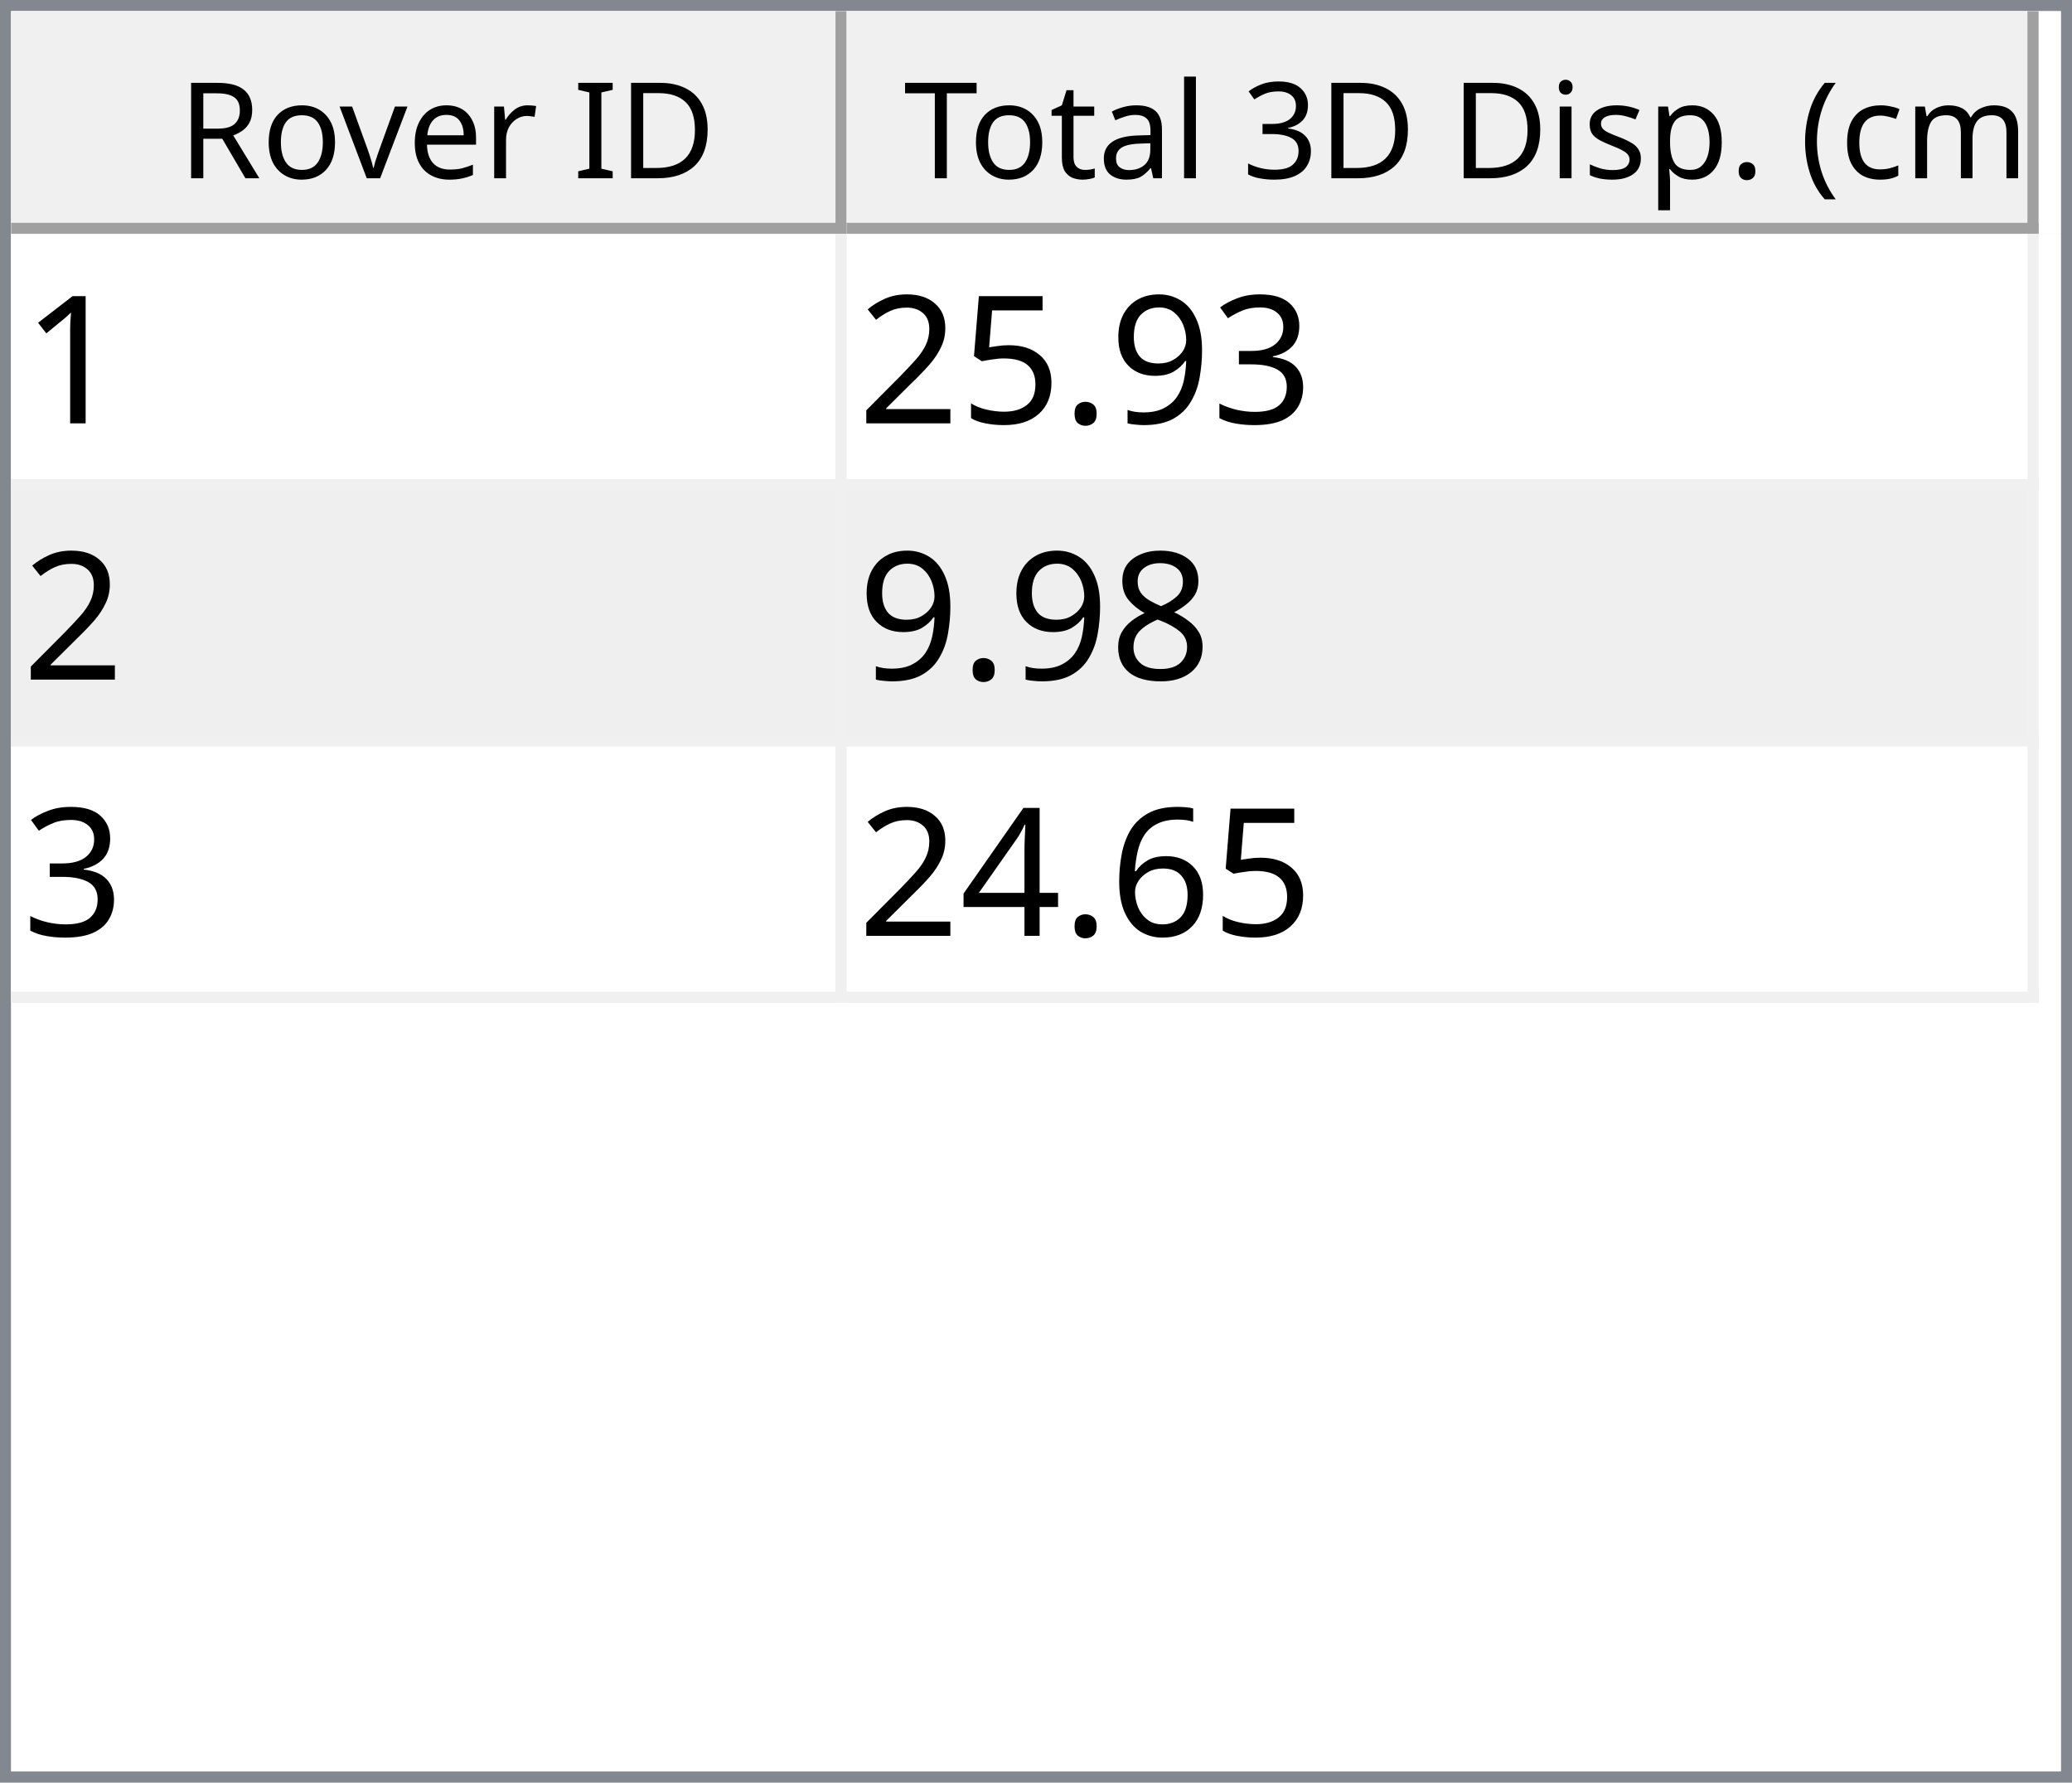
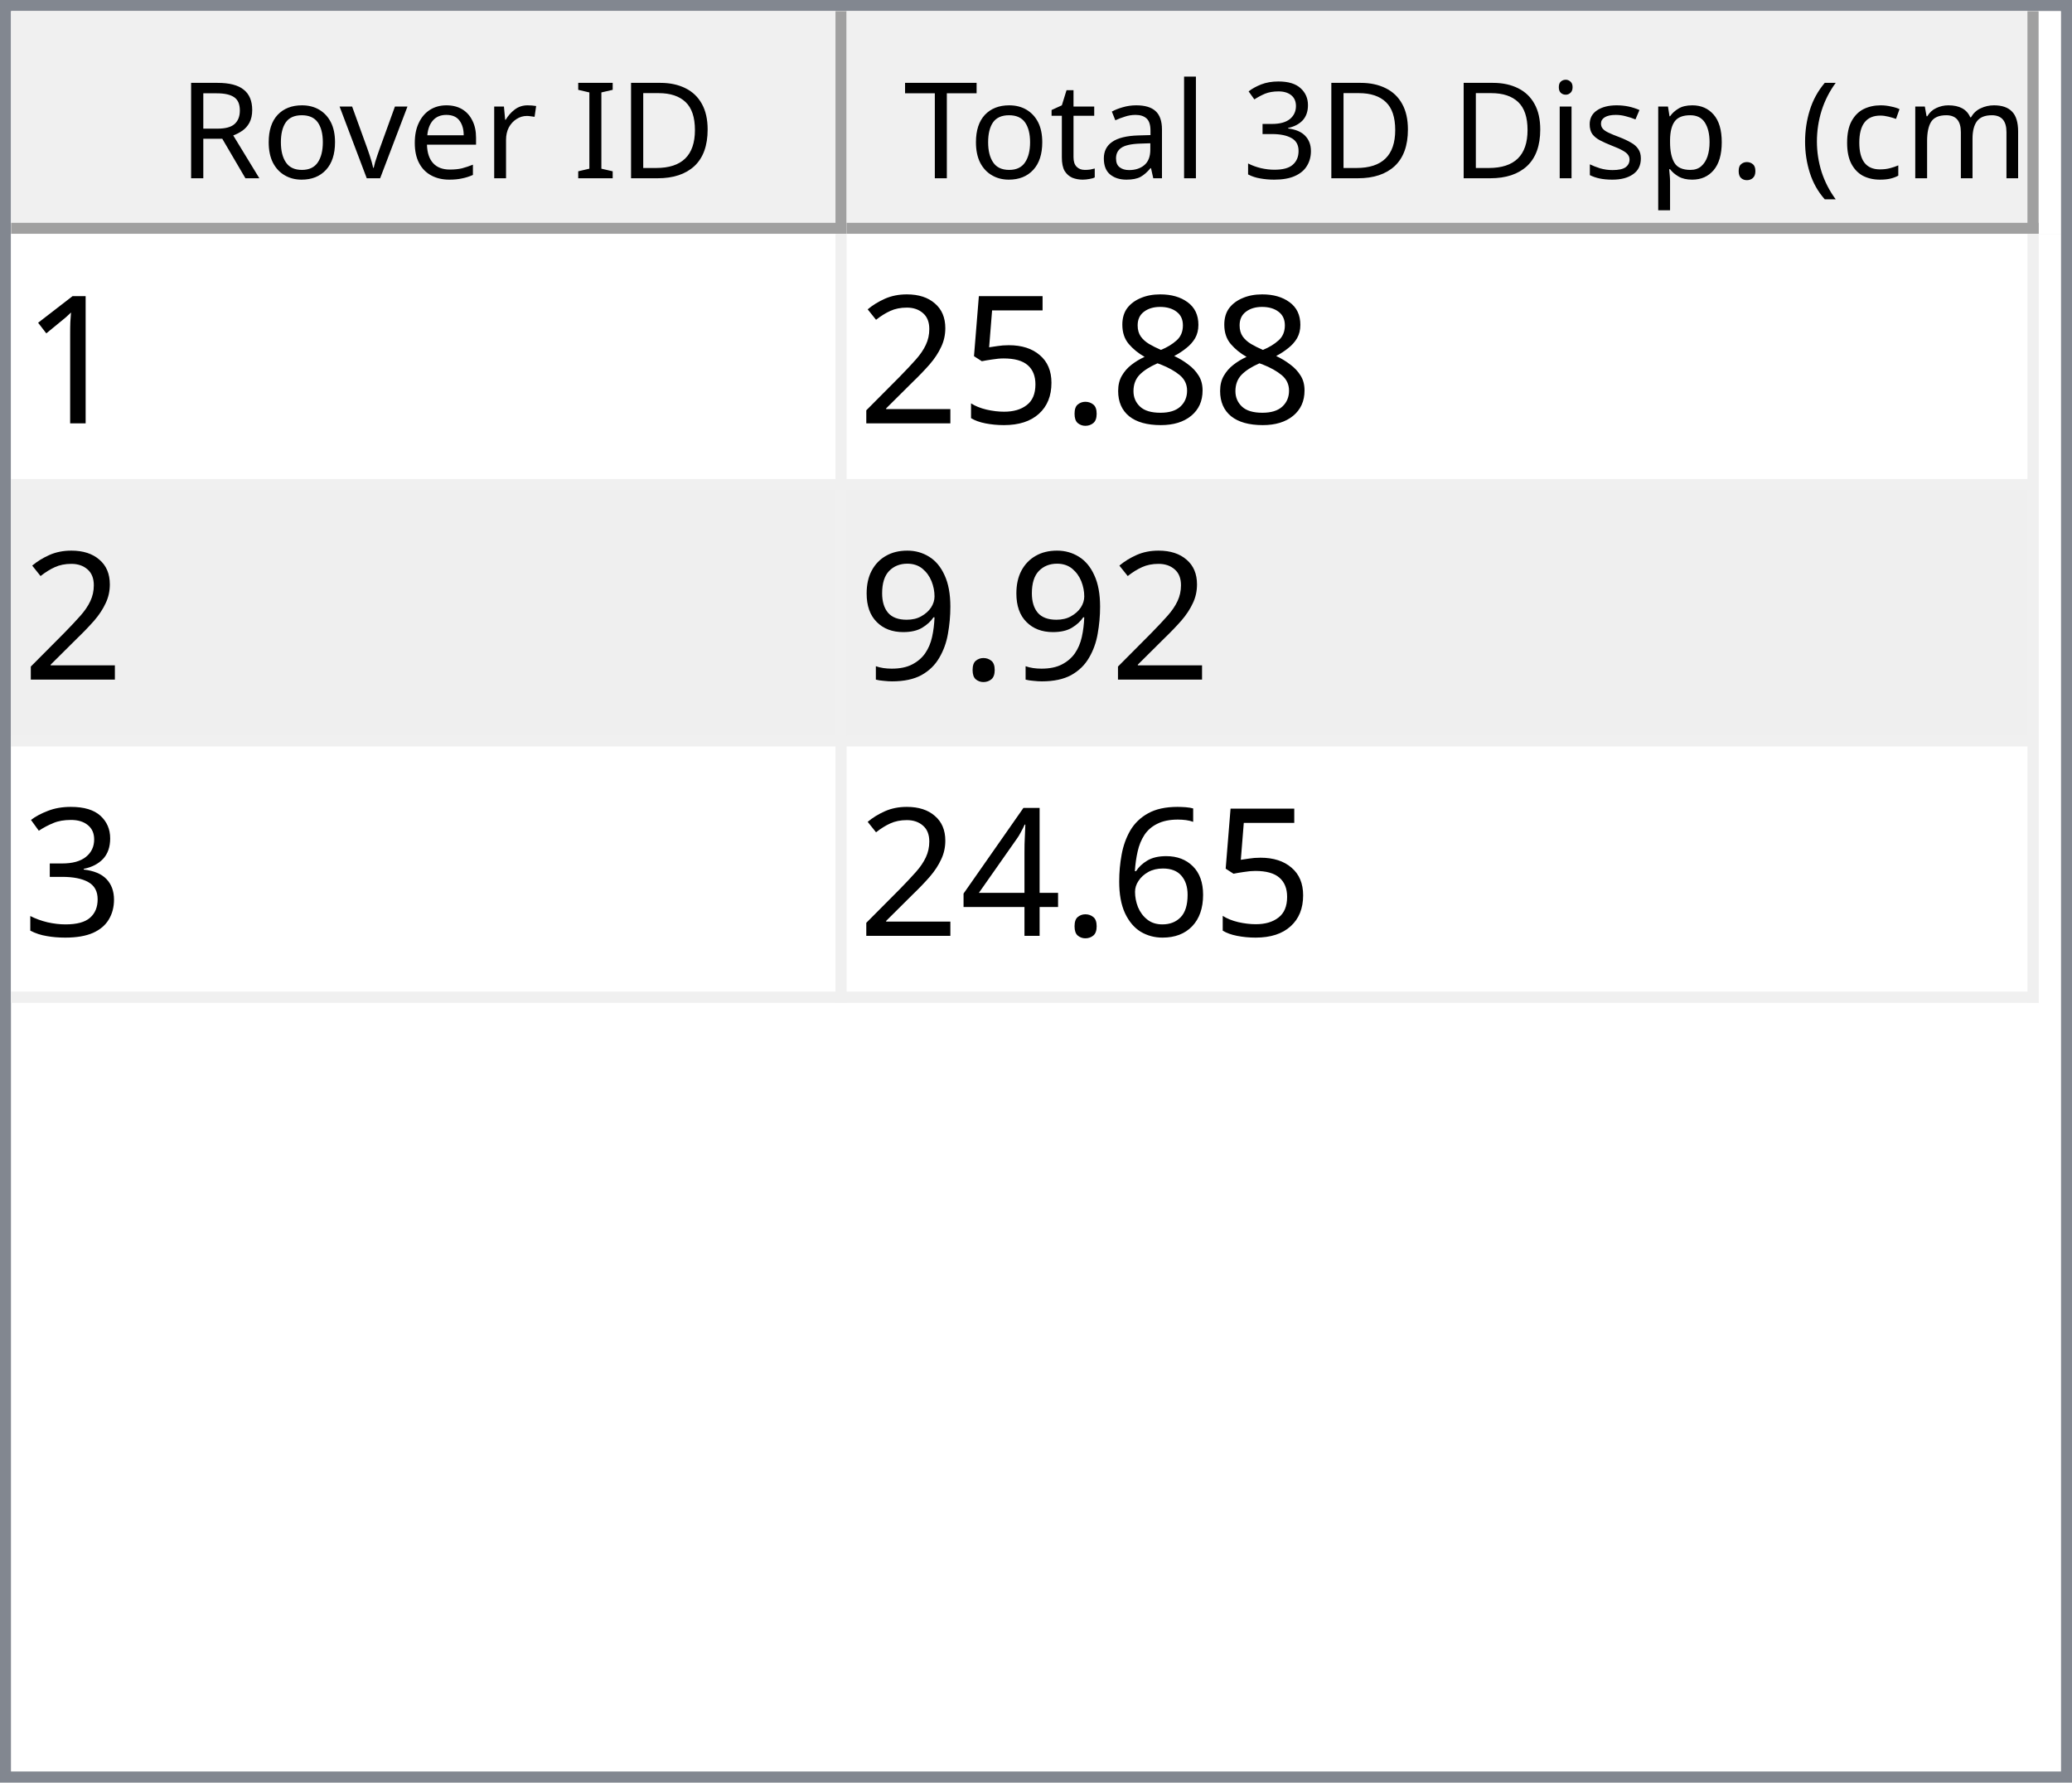
<svg xmlns="http://www.w3.org/2000/svg" style="fill-opacity:1; color-rendering:auto; color-interpolation:auto; text-rendering:auto; stroke:black; stroke-linecap:square; stroke-miterlimit:10; shape-rendering:auto; stroke-opacity:1; fill:black; stroke-dasharray:none; font-weight:normal; stroke-width:1; font-family:'Dialog'; font-style:normal; stroke-linejoin:miter; font-size:12px; stroke-dashoffset:0; image-rendering:auto;" width="186" height="160">
  <defs id="genericDefs" />
  <g>
    <defs id="defs1">
      <clipPath clipPathUnits="userSpaceOnUse" id="clipPath1">
        <path d="M0 0 L186 0 L186 160 L0 160 L0 0 Z" />
      </clipPath>
      <clipPath clipPathUnits="userSpaceOnUse" id="clipPath2">
        <path d="M0 0 L0 160 L186 160 L186 0 Z" />
      </clipPath>
      <clipPath clipPathUnits="userSpaceOnUse" id="clipPath3">
        <path d="M0 0 L0 20 L184 20 L184 0 Z" />
      </clipPath>
      <clipPath clipPathUnits="userSpaceOnUse" id="clipPath4">
        <path d="M0 0 L0 20 L75 20 L75 0 Z" />
      </clipPath>
      <clipPath clipPathUnits="userSpaceOnUse" id="clipPath5">
        <path d="M1 1 L1 19 L74 19 L74 1 Z" />
      </clipPath>
      <clipPath clipPathUnits="userSpaceOnUse" id="clipPath6">
        <path d="M0 0 L0 18 L73 18 L73 0 Z" />
      </clipPath>
      <clipPath clipPathUnits="userSpaceOnUse" id="clipPath7">
        <path d="M-0.5 -0.5 L-0.5 19.5 L74.5 19.5 L74.5 -0.5 Z" />
      </clipPath>
      <clipPath clipPathUnits="userSpaceOnUse" id="clipPath8">
        <path d="M0 0 L0 20 L107 20 L107 0 Z" />
      </clipPath>
      <clipPath clipPathUnits="userSpaceOnUse" id="clipPath9">
        <path d="M1 1 L1 19 L106 19 L106 1 Z" />
      </clipPath>
      <clipPath clipPathUnits="userSpaceOnUse" id="clipPath10">
        <path d="M0 0 L0 18 L105 18 L105 0 Z" />
      </clipPath>
      <clipPath clipPathUnits="userSpaceOnUse" id="clipPath11">
        <path d="M-0.5 -0.5 L-0.5 19.5 L106.5 19.5 L106.5 -0.5 Z" />
      </clipPath>
      <clipPath clipPathUnits="userSpaceOnUse" id="clipPath12">
        <path d="M0 0 L0 138 L184 138 L184 0 Z" />
      </clipPath>
      <clipPath clipPathUnits="userSpaceOnUse" id="clipPath13">
        <path d="M0 0 L0 69 L182 69 L182 0 Z" />
      </clipPath>
      <clipPath clipPathUnits="userSpaceOnUse" id="clipPath14">
        <path d="M-0.5 -0.5 L-0.5 68.5 L181.5 68.5 L181.5 -0.5 Z" />
      </clipPath>
      <clipPath clipPathUnits="userSpaceOnUse" id="clipPath15">
        <path d="M0 0 L0 22 L74 22 L74 0 Z" />
      </clipPath>
      <clipPath clipPathUnits="userSpaceOnUse" id="clipPath16">
        <path d="M0 0 L0 22 L106 22 L106 0 Z" />
      </clipPath>
      <font horiz-adv-x="64.551" id="font1">
        <font-face ascent="107.91" descent="25.098" units-per-em="100" style="font-style:normal; font-family:Segoe UI; font-weight:normal;" />
        <missing-glyph horiz-adv-x="64.551" d="M8.109 0 L8.109 68.266 L56.453 68.266 L56.453 0 L8.109 0 ZM15.328 7.234 L49.219 7.234 L49.219 61.031 L15.328 61.031 L15.328 7.234 Z" />
        <glyph unicode="D" horiz-adv-x="70.117" d="M9.188 0 L9.188 70.016 L28.516 70.016 Q65.531 70.016 65.531 35.891 Q65.531 19.672 55.25 9.836 Q44.969 0 27.734 0 L9.188 0 ZM17.391 62.594 L17.391 7.422 L27.828 7.422 Q41.609 7.422 49.273 14.797 Q56.938 22.172 56.938 35.688 Q56.938 62.594 28.328 62.594 L17.391 62.594 Z" />
        <glyph unicode="I" horiz-adv-x="26.611" d="M17.391 0 L9.188 0 L9.188 70.016 L17.391 70.016 L17.391 0 Z" />
        <glyph unicode=" " horiz-adv-x="27.393" d="" />
        <glyph unicode="r" horiz-adv-x="34.766" d="M34.188 41.891 Q32.078 43.5 28.125 43.5 Q23 43.5 19.555 38.672 Q16.109 33.844 16.109 25.484 L16.109 0 L8.109 0 L8.109 50 L16.109 50 L16.109 39.703 L16.312 39.703 Q18.016 44.969 21.531 47.922 Q25.047 50.875 29.391 50.875 Q32.516 50.875 34.188 50.203 L34.188 41.891 Z" />
        <glyph unicode="e" horiz-adv-x="52.295" d="M48.297 23 L12.984 23 Q13.188 14.656 17.484 10.109 Q21.781 5.562 29.297 5.562 Q37.75 5.562 44.828 11.141 L44.828 3.609 Q38.234 -1.172 27.391 -1.172 Q16.797 -1.172 10.742 5.641 Q4.688 12.453 4.688 24.812 Q4.688 36.469 11.305 43.82 Q17.922 51.172 27.734 51.172 Q37.547 51.172 42.922 44.828 Q48.297 38.484 48.297 27.203 L48.297 23 ZM40.094 29.781 Q40.047 36.719 36.75 40.578 Q33.453 44.438 27.594 44.438 Q21.922 44.438 17.969 40.383 Q14.016 36.328 13.094 29.781 L40.094 29.781 Z" />
        <glyph unicode="v" horiz-adv-x="47.9" d="M47.406 50 L27.484 0 L19.625 0 L0.688 50 L9.469 50 L22.172 13.672 Q23.578 9.672 23.922 6.688 L24.125 6.688 Q24.609 10.453 25.688 13.484 L38.969 50 L47.406 50 Z" />
        <glyph unicode="o" horiz-adv-x="58.594" d="M29 -1.172 Q17.922 -1.172 11.305 5.836 Q4.688 12.844 4.688 24.422 Q4.688 37.016 11.57 44.094 Q18.453 51.172 30.172 51.172 Q41.359 51.172 47.633 44.289 Q53.906 37.406 53.906 25.203 Q53.906 13.234 47.141 6.031 Q40.375 -1.172 29 -1.172 ZM29.594 44.438 Q21.875 44.438 17.383 39.188 Q12.891 33.938 12.891 24.703 Q12.891 15.828 17.43 10.695 Q21.969 5.562 29.594 5.562 Q37.359 5.562 41.531 10.594 Q45.703 15.625 45.703 24.906 Q45.703 34.281 41.531 39.359 Q37.359 44.438 29.594 44.438 Z" />
        <glyph unicode="R" horiz-adv-x="59.814" d="M59.375 0 L49.609 0 L37.891 19.625 Q36.281 22.359 34.766 24.289 Q33.25 26.219 31.664 27.438 Q30.078 28.656 28.25 29.219 Q26.422 29.781 24.125 29.781 L17.391 29.781 L17.391 0 L9.188 0 L9.188 70.016 L30.078 70.016 Q34.672 70.016 38.555 68.867 Q42.438 67.719 45.289 65.375 Q48.141 63.031 49.758 59.547 Q51.375 56.062 51.375 51.375 Q51.375 47.703 50.273 44.656 Q49.172 41.609 47.148 39.211 Q45.125 36.812 42.266 35.133 Q39.406 33.453 35.844 32.516 L35.844 32.328 Q37.594 31.547 38.891 30.547 Q40.188 29.547 41.359 28.18 Q42.531 26.812 43.68 25.078 Q44.828 23.344 46.234 21.047 L59.375 0 ZM17.391 62.594 L17.391 37.203 L28.516 37.203 Q31.594 37.203 34.203 38.133 Q36.812 39.062 38.719 40.797 Q40.625 42.531 41.703 45.047 Q42.781 47.562 42.781 50.688 Q42.781 56.297 39.141 59.445 Q35.5 62.594 28.609 62.594 L17.391 62.594 Z" />
        <glyph unicode=")" horiz-adv-x="30.176" d="M8.297 -15.922 L1.172 -15.922 Q16.406 2.344 16.406 26.812 Q16.406 51.469 1.078 70.016 L8.297 70.016 Q23.531 52.156 23.531 26.703 Q23.531 1.375 8.297 -15.922 Z" />
        <glyph unicode="m" horiz-adv-x="86.133" d="M79.109 0 L71.094 0 L71.094 28.719 Q71.094 37.016 68.531 40.727 Q65.969 44.438 59.906 44.438 Q54.781 44.438 51.195 39.75 Q47.609 35.062 47.609 28.516 L47.609 0 L39.594 0 L39.594 29.688 Q39.594 44.438 28.219 44.438 Q22.953 44.438 19.531 40.016 Q16.109 35.594 16.109 28.516 L16.109 0 L8.109 0 L8.109 50 L16.109 50 L16.109 42.094 L16.312 42.094 Q21.625 51.172 31.844 51.172 Q36.969 51.172 40.773 48.312 Q44.578 45.453 46 40.828 Q51.562 51.172 62.594 51.172 Q79.109 51.172 79.109 30.812 L79.109 0 Z" />
        <glyph unicode="c" horiz-adv-x="46.191" d="M42.188 2.297 Q36.422 -1.172 28.516 -1.172 Q17.828 -1.172 11.258 5.789 Q4.688 12.75 4.688 23.828 Q4.688 36.188 11.766 43.68 Q18.844 51.172 30.672 51.172 Q37.25 51.172 42.281 48.734 L42.281 40.531 Q36.719 44.438 30.375 44.438 Q22.703 44.438 17.797 38.945 Q12.891 33.453 12.891 24.516 Q12.891 15.719 17.508 10.641 Q22.125 5.562 29.891 5.562 Q36.422 5.562 42.188 9.906 L42.188 2.297 Z" />
        <glyph unicode="(" horiz-adv-x="30.176" d="M29.109 -15.922 L21.969 -15.922 Q6.844 1.375 6.844 26.703 Q6.844 52.156 21.969 70.016 L29.203 70.016 Q13.875 51.469 13.875 26.812 Q13.875 2.344 29.109 -15.922 Z" />
        <glyph unicode="." horiz-adv-x="21.68" d="M10.891 -1.078 Q8.641 -1.078 7.055 0.539 Q5.469 2.156 5.469 4.391 Q5.469 6.641 7.055 8.273 Q8.641 9.906 10.891 9.906 Q13.188 9.906 14.797 8.273 Q16.406 6.641 16.406 4.391 Q16.406 2.156 14.797 0.539 Q13.188 -1.078 10.891 -1.078 Z" />
        <glyph unicode="p" horiz-adv-x="58.789" d="M16.312 7.234 L16.109 7.234 L16.109 -23 L8.109 -23 L8.109 50 L16.109 50 L16.109 41.219 L16.312 41.219 Q22.219 51.172 33.594 51.172 Q43.266 51.172 48.688 44.461 Q54.109 37.75 54.109 26.469 Q54.109 13.922 48 6.375 Q41.891 -1.172 31.297 -1.172 Q21.578 -1.172 16.312 7.234 ZM16.109 27.391 L16.109 20.406 Q16.109 14.203 20.141 9.883 Q24.172 5.562 30.375 5.562 Q37.641 5.562 41.773 11.133 Q45.906 16.703 45.906 26.609 Q45.906 34.969 42.047 39.703 Q38.188 44.438 31.594 44.438 Q24.609 44.438 20.359 39.578 Q16.109 34.719 16.109 27.391 Z" />
        <glyph unicode="s" horiz-adv-x="42.432" d="M5.078 1.812 L5.078 10.406 Q11.625 5.562 19.484 5.562 Q30.031 5.562 30.031 12.594 Q30.031 14.594 29.125 15.992 Q28.219 17.391 26.68 18.461 Q25.141 19.531 23.07 20.383 Q21 21.234 18.609 22.172 Q15.281 23.484 12.766 24.828 Q10.25 26.172 8.57 27.859 Q6.891 29.547 6.031 31.695 Q5.172 33.844 5.172 36.719 Q5.172 40.234 6.789 42.945 Q8.406 45.656 11.086 47.484 Q13.766 49.312 17.211 50.242 Q20.656 51.172 24.312 51.172 Q30.812 51.172 35.938 48.922 L35.938 40.828 Q30.422 44.438 23.25 44.438 Q21 44.438 19.195 43.922 Q17.391 43.406 16.094 42.477 Q14.797 41.547 14.086 40.258 Q13.375 38.969 13.375 37.406 Q13.375 35.453 14.086 34.133 Q14.797 32.812 16.164 31.789 Q17.531 30.766 19.484 29.938 Q21.438 29.109 23.922 28.125 Q27.25 26.859 29.883 25.516 Q32.516 24.172 34.375 22.484 Q36.234 20.797 37.234 18.602 Q38.234 16.406 38.234 13.375 Q38.234 9.672 36.602 6.938 Q34.969 4.203 32.234 2.398 Q29.5 0.594 25.93 -0.289 Q22.359 -1.172 18.453 -1.172 Q10.75 -1.172 5.078 1.812 Z" />
        <glyph unicode="i" horiz-adv-x="24.219" d="M12.203 62.703 Q10.062 62.703 8.547 64.164 Q7.031 65.625 7.031 67.875 Q7.031 70.125 8.547 71.609 Q10.062 73.094 12.203 73.094 Q14.406 73.094 15.945 71.609 Q17.484 70.125 17.484 67.875 Q17.484 65.719 15.945 64.211 Q14.406 62.703 12.203 62.703 ZM16.109 0 L8.109 0 L8.109 50 L16.109 50 L16.109 0 Z" />
        <glyph unicode="3" horiz-adv-x="53.906" d="M46.531 19.828 Q46.531 15.094 44.75 11.211 Q42.969 7.328 39.719 4.57 Q36.469 1.812 31.93 0.297 Q27.391 -1.219 21.922 -1.219 Q11.922 -1.219 6 2.594 L6 11.188 Q13.094 5.609 22.219 5.609 Q25.875 5.609 28.828 6.539 Q31.781 7.469 33.906 9.227 Q36.031 10.984 37.18 13.477 Q38.328 15.969 38.328 19.094 Q38.328 32.812 18.797 32.812 L12.984 32.812 L12.984 39.594 L18.5 39.594 Q35.797 39.594 35.797 52.484 Q35.797 64.406 22.609 64.406 Q15.188 64.406 8.688 59.422 L8.688 67.188 Q15.375 71.188 24.609 71.188 Q29 71.188 32.57 69.969 Q36.141 68.75 38.68 66.555 Q41.219 64.359 42.609 61.281 Q44 58.203 44 54.5 Q44 40.672 30.031 36.719 L30.031 36.531 Q33.594 36.141 36.625 34.797 Q39.656 33.453 41.852 31.305 Q44.047 29.156 45.289 26.25 Q46.531 23.344 46.531 19.828 Z" />
        <glyph unicode="l" horiz-adv-x="24.219" d="M16.109 0 L8.109 0 L8.109 74.031 L16.109 74.031 L16.109 0 Z" />
        <glyph unicode="a" horiz-adv-x="50.879" d="M43.891 0 L35.891 0 L35.891 7.812 L35.688 7.812 Q30.469 -1.172 20.312 -1.172 Q12.844 -1.172 8.617 2.781 Q4.391 6.734 4.391 13.281 Q4.391 27.297 20.906 29.594 L35.891 31.688 Q35.891 44.438 25.594 44.438 Q16.547 44.438 9.281 38.281 L9.281 46.484 Q16.656 51.172 26.266 51.172 Q43.891 51.172 43.891 32.516 L43.891 0 ZM35.891 25.297 L23.828 23.641 Q18.266 22.859 15.43 20.875 Q12.594 18.891 12.594 13.875 Q12.594 10.203 15.211 7.883 Q17.828 5.562 22.172 5.562 Q28.125 5.562 32.008 9.742 Q35.891 13.922 35.891 20.312 L35.891 25.297 Z" />
        <glyph unicode="t" horiz-adv-x="33.887" d="M31.297 0.484 Q28.469 -1.078 23.828 -1.078 Q10.688 -1.078 10.688 13.578 L10.688 43.172 L2.094 43.172 L2.094 50 L10.688 50 L10.688 62.203 L18.703 64.797 L18.703 50 L31.297 50 L31.297 43.172 L18.703 43.172 L18.703 14.984 Q18.703 9.969 20.414 7.82 Q22.125 5.672 26.078 5.672 Q29.109 5.672 31.297 7.328 L31.297 0.484 Z" />
        <glyph unicode="T" horiz-adv-x="52.393" d="M50.594 62.594 L30.375 62.594 L30.375 0 L22.172 0 L22.172 62.594 L2 62.594 L2 70.016 L50.594 70.016 L50.594 62.594 Z" />
      </font>
      <font horiz-adv-x="75.0" id="font2">
        <font-face ascent="100.537" descent="21.973" units-per-em="100" style="font-style:normal; font-family:sans-serif; font-weight:normal;" />
        <missing-glyph horiz-adv-x="75.0" d="M12.5 0 L12.5 62.5 L62.5 62.5 L62.5 0 L12.5 0 ZM14.062 1.562 L60.938 1.562 L60.938 60.938 L14.062 60.938 L14.062 1.562 Z" />
        <glyph unicode="1" horiz-adv-x="55.615" d="M37.25 0 L28.469 0 L28.469 56 Q25.297 52.984 20.141 49.953 Q14.984 46.922 10.891 45.406 L10.891 53.906 Q18.266 57.375 23.781 62.305 Q29.297 67.234 31.594 71.875 L37.25 71.875 L37.25 0 Z" />
-         <glyph unicode="3" horiz-adv-x="55.615" d="M4.203 18.891 L12.984 20.062 Q14.5 12.594 18.141 9.297 Q21.781 6 27 6 Q33.203 6 37.477 10.297 Q41.75 14.594 41.75 20.953 Q41.75 27 37.797 30.93 Q33.844 34.859 27.734 34.859 Q25.25 34.859 21.531 33.891 L22.516 41.609 Q23.391 41.5 23.922 41.5 Q29.547 41.5 34.039 44.43 Q38.531 47.359 38.531 53.469 Q38.531 58.297 35.258 61.477 Q31.984 64.656 26.812 64.656 Q21.688 64.656 18.266 61.43 Q14.844 58.203 13.875 51.766 L5.078 53.328 Q6.688 62.156 12.398 67.016 Q18.109 71.875 26.609 71.875 Q32.469 71.875 37.398 69.359 Q42.328 66.844 44.945 62.5 Q47.562 58.156 47.562 53.266 Q47.562 48.641 45.07 44.828 Q42.578 41.016 37.703 38.766 Q44.047 37.312 47.562 32.695 Q51.078 28.078 51.078 21.141 Q51.078 11.766 44.242 5.25 Q37.406 -1.266 26.953 -1.266 Q17.531 -1.266 11.305 4.352 Q5.078 9.969 4.203 18.891 Z" />
-         <glyph unicode="9" horiz-adv-x="55.615" d="M5.469 16.547 L13.922 17.328 Q14.984 11.375 18.016 8.688 Q21.047 6 25.781 6 Q29.828 6 32.883 7.859 Q35.938 9.719 37.891 12.82 Q39.844 15.922 41.164 21.195 Q42.484 26.469 42.484 31.938 Q42.484 32.516 42.438 33.688 Q39.797 29.5 35.234 26.883 Q30.672 24.266 25.344 24.266 Q16.453 24.266 10.305 30.711 Q4.156 37.156 4.156 47.703 Q4.156 58.594 10.578 65.234 Q17 71.875 26.656 71.875 Q33.641 71.875 39.43 68.117 Q45.219 64.359 48.219 57.398 Q51.219 50.438 51.219 37.25 Q51.219 23.531 48.242 15.406 Q45.266 7.281 39.383 3.031 Q33.5 -1.219 25.594 -1.219 Q17.188 -1.219 11.867 3.445 Q6.547 8.109 5.469 16.547 ZM41.453 48.141 Q41.453 55.719 37.43 60.156 Q33.406 64.594 27.734 64.594 Q21.875 64.594 17.531 59.812 Q13.188 55.031 13.188 47.406 Q13.188 40.578 17.312 36.305 Q21.438 32.031 27.484 32.031 Q33.594 32.031 37.523 36.305 Q41.453 40.578 41.453 48.141 Z" />
+         <glyph unicode="8" horiz-adv-x="55.615" d="M17.672 38.812 Q12.203 40.828 9.57 44.539 Q6.938 48.25 6.938 53.422 Q6.938 61.234 12.555 66.555 Q18.172 71.875 27.484 71.875 Q36.859 71.875 42.578 66.43 Q48.297 60.984 48.297 53.172 Q48.297 48.188 45.68 44.508 Q43.062 40.828 37.75 38.812 Q44.344 36.672 47.781 31.883 Q51.219 27.094 51.219 20.453 Q51.219 11.281 44.727 5.031 Q38.234 -1.219 27.641 -1.219 Q17.047 -1.219 10.547 5.055 Q4.047 11.328 4.047 20.703 Q4.047 27.688 7.594 32.398 Q11.141 37.109 17.672 38.812 ZM15.922 53.719 Q15.922 48.641 19.195 45.414 Q22.469 42.188 27.688 42.188 Q32.766 42.188 36.016 45.383 Q39.266 48.578 39.266 53.219 Q39.266 58.062 35.914 61.359 Q32.562 64.656 27.594 64.656 Q22.562 64.656 19.242 61.43 Q15.922 58.203 15.922 53.719 ZM13.094 20.656 Q13.094 16.891 14.875 13.375 Q16.656 9.859 20.172 7.93 Q23.688 6 27.734 6 Q34.031 6 38.133 10.055 Q42.234 14.109 42.234 20.359 Q42.234 26.703 38.016 30.859 Q33.797 35.016 27.438 35.016 Q21.234 35.016 17.164 30.914 Q13.094 26.812 13.094 20.656 Z" />
        <glyph unicode="." horiz-adv-x="27.783" d="M9.078 0 L9.078 10.016 L19.094 10.016 L19.094 0 L9.078 0 Z" />
        <glyph unicode="5" horiz-adv-x="55.615" d="M4.156 18.75 L13.375 19.531 Q14.406 12.797 18.141 9.398 Q21.875 6 27.156 6 Q33.5 6 37.891 10.789 Q42.281 15.578 42.281 23.484 Q42.281 31 38.062 35.352 Q33.844 39.703 27 39.703 Q22.75 39.703 19.336 37.773 Q15.922 35.844 13.969 32.766 L5.719 33.844 L12.641 70.609 L48.25 70.609 L48.25 62.203 L19.672 62.203 L15.828 42.969 Q22.266 47.469 29.344 47.469 Q38.719 47.469 45.164 40.969 Q51.609 34.469 51.609 24.266 Q51.609 14.547 45.953 7.469 Q39.062 -1.219 27.156 -1.219 Q17.391 -1.219 11.211 4.25 Q5.031 9.719 4.156 18.75 Z" />
        <glyph unicode="2" horiz-adv-x="55.615" d="M50.344 8.453 L50.344 0 L3.031 0 Q2.938 3.172 4.047 6.109 Q5.859 10.938 9.836 15.625 Q13.812 20.312 21.344 26.469 Q33.016 36.031 37.117 41.625 Q41.219 47.219 41.219 52.203 Q41.219 57.422 37.477 61.008 Q33.734 64.594 27.734 64.594 Q21.391 64.594 17.578 60.789 Q13.766 56.984 13.719 50.25 L4.688 51.172 Q5.609 61.281 11.664 66.578 Q17.719 71.875 27.938 71.875 Q38.234 71.875 44.242 66.164 Q50.25 60.453 50.25 52 Q50.25 47.703 48.492 43.555 Q46.734 39.406 42.656 34.812 Q38.578 30.219 29.109 22.219 Q21.188 15.578 18.945 13.211 Q16.703 10.844 15.234 8.453 L50.344 8.453 Z" />
-         <glyph unicode="8" horiz-adv-x="55.615" d="M17.672 38.812 Q12.203 40.828 9.57 44.539 Q6.938 48.25 6.938 53.422 Q6.938 61.234 12.555 66.555 Q18.172 71.875 27.484 71.875 Q36.859 71.875 42.578 66.43 Q48.297 60.984 48.297 53.172 Q48.297 48.188 45.68 44.508 Q43.062 40.828 37.75 38.812 Q44.344 36.672 47.781 31.883 Q51.219 27.094 51.219 20.453 Q51.219 11.281 44.727 5.031 Q38.234 -1.219 27.641 -1.219 Q17.047 -1.219 10.547 5.055 Q4.047 11.328 4.047 20.703 Q4.047 27.688 7.594 32.398 Q11.141 37.109 17.672 38.812 ZM15.922 53.719 Q15.922 48.641 19.195 45.414 Q22.469 42.188 27.688 42.188 Q32.766 42.188 36.016 45.383 Q39.266 48.578 39.266 53.219 Q39.266 58.062 35.914 61.359 Q32.562 64.656 27.594 64.656 Q22.562 64.656 19.242 61.43 Q15.922 58.203 15.922 53.719 ZM13.094 20.656 Q13.094 16.891 14.875 13.375 Q16.656 9.859 20.172 7.93 Q23.688 6 27.734 6 Q34.031 6 38.133 10.055 Q42.234 14.109 42.234 20.359 Q42.234 26.703 38.016 30.859 Q33.797 35.016 27.438 35.016 Q21.234 35.016 17.164 30.914 Q13.094 26.812 13.094 20.656 Z" />
+         <glyph unicode="9" horiz-adv-x="55.615" d="M5.469 16.547 L13.922 17.328 Q14.984 11.375 18.016 8.688 Q21.047 6 25.781 6 Q29.828 6 32.883 7.859 Q35.938 9.719 37.891 12.82 Q39.844 15.922 41.164 21.195 Q42.484 26.469 42.484 31.938 Q42.484 32.516 42.438 33.688 Q39.797 29.5 35.234 26.883 Q30.672 24.266 25.344 24.266 Q16.453 24.266 10.305 30.711 Q4.156 37.156 4.156 47.703 Q4.156 58.594 10.578 65.234 Q17 71.875 26.656 71.875 Q33.641 71.875 39.43 68.117 Q45.219 64.359 48.219 57.398 Q51.219 50.438 51.219 37.25 Q51.219 23.531 48.242 15.406 Q45.266 7.281 39.383 3.031 Q33.5 -1.219 25.594 -1.219 Q17.188 -1.219 11.867 3.445 Q6.547 8.109 5.469 16.547 ZM41.453 48.141 Q41.453 55.719 37.43 60.156 Q33.406 64.594 27.734 64.594 Q21.875 64.594 17.531 59.812 Q13.188 55.031 13.188 47.406 Q13.188 40.578 17.312 36.305 Q21.438 32.031 27.484 32.031 Q33.594 32.031 37.523 36.305 Q41.453 40.578 41.453 48.141 Z" />
+         <glyph unicode="3" horiz-adv-x="55.615" d="M4.203 18.891 L12.984 20.062 Q14.5 12.594 18.141 9.297 Q21.781 6 27 6 Q33.203 6 37.477 10.297 Q41.75 14.594 41.75 20.953 Q41.75 27 37.797 30.93 Q33.844 34.859 27.734 34.859 Q25.25 34.859 21.531 33.891 L22.516 41.609 Q23.391 41.5 23.922 41.5 Q29.547 41.5 34.039 44.43 Q38.531 47.359 38.531 53.469 Q38.531 58.297 35.258 61.477 Q31.984 64.656 26.812 64.656 Q21.688 64.656 18.266 61.43 Q14.844 58.203 13.875 51.766 L5.078 53.328 Q6.688 62.156 12.398 67.016 Q18.109 71.875 26.609 71.875 Q32.469 71.875 37.398 69.359 Q42.328 66.844 44.945 62.5 Q47.562 58.156 47.562 53.266 Q47.562 48.641 45.07 44.828 Q42.578 41.016 37.703 38.766 Q44.047 37.312 47.562 32.695 Q51.078 28.078 51.078 21.141 Q51.078 11.766 44.242 5.25 Q37.406 -1.266 26.953 -1.266 Q17.531 -1.266 11.305 4.352 Q5.078 9.969 4.203 18.891 Z" />
        <glyph unicode="6" horiz-adv-x="55.615" d="M49.75 54.047 L41.016 53.375 Q39.844 58.547 37.703 60.891 Q34.125 64.656 28.906 64.656 Q24.703 64.656 21.531 62.312 Q17.391 59.281 14.992 53.469 Q12.594 47.656 12.5 36.922 Q15.672 41.75 20.266 44.094 Q24.859 46.438 29.891 46.438 Q38.672 46.438 44.852 39.969 Q51.031 33.5 51.031 23.25 Q51.031 16.5 48.125 10.719 Q45.219 4.938 40.141 1.859 Q35.062 -1.219 28.609 -1.219 Q17.625 -1.219 10.695 6.859 Q3.766 14.938 3.766 33.5 Q3.766 54.25 11.422 63.672 Q18.109 71.875 29.438 71.875 Q37.891 71.875 43.289 67.141 Q48.688 62.406 49.75 54.047 ZM13.875 23.188 Q13.875 18.656 15.797 14.508 Q17.719 10.359 21.188 8.18 Q24.656 6 28.469 6 Q34.031 6 38.039 10.492 Q42.047 14.984 42.047 22.703 Q42.047 30.125 38.086 34.398 Q34.125 38.672 28.125 38.672 Q22.172 38.672 18.023 34.398 Q13.875 30.125 13.875 23.188 Z" />
        <glyph unicode="4" horiz-adv-x="55.615" d="M32.328 0 L32.328 17.141 L1.266 17.141 L1.266 25.203 L33.938 71.578 L41.109 71.578 L41.109 25.203 L50.781 25.203 L50.781 17.141 L41.109 17.141 L41.109 0 L32.328 0 ZM32.328 25.203 L32.328 57.469 L9.906 25.203 L32.328 25.203 Z" />
      </font>
    </defs>
    <g style="fill:white; stroke:white;">
      <rect x="0" y="0" width="186" style="clip-path:url(#clipPath1); stroke:none;" height="160" />
    </g>
    <g style="fill:white; text-rendering:optimizeSpeed; color-rendering:optimizeSpeed; image-rendering:optimizeSpeed; shape-rendering:crispEdges; stroke:white; color-interpolation:sRGB;">
      <rect x="0" width="186" height="160" y="0" style="stroke:none;" />
      <path style="stroke:none;" d="M0 160 L186 160 L186 0 L0 0 Z" />
    </g>
    <g style="fill:rgb(240,240,240); font-family:'Segoe UI'; stroke:rgb(240,240,240);">
      <rect x="0" y="0" width="186" style="clip-path:url(#clipPath2); stroke:none;" height="160" />
    </g>
    <g style="fill:rgb(130,135,144); font-family:'Segoe UI'; stroke:rgb(130,135,144);">
      <path d="M0 0 L186 0 L186 160 L0 160 L0 0 ZM1 1 L185 1 L185 159 L1 159 L1 1 Z" style="fill-rule:evenodd; clip-path:url(#clipPath2); stroke:none;" />
    </g>
    <g style="fill:white; font-family:'Segoe UI'; stroke:white;" transform="translate(1,1)">
      <rect x="0" y="0" width="184" style="clip-path:url(#clipPath3); stroke:none;" height="20" />
    </g>
    <g style="fill:rgb(240,240,240); font-family:'Segoe UI'; stroke:rgb(240,240,240);" transform="translate(1,1)">
      <rect x="0" y="0" width="75" style="clip-path:url(#clipPath4); stroke:none;" height="20" />
    </g>
    <g style="font-family:'Segoe UI';" transform="translate(2,2)">
      <text x="14" xml:space="preserve" y="14" style="clip-path:url(#clipPath6); stroke:none;">Rover ID</text>
    </g>
    <g style="fill:rgb(160,160,160); font-family:'Segoe UI'; stroke:rgb(160,160,160); stroke-linejoin:bevel;" transform="translate(1.5,1.5)">
      <line x1="74" x2="74" y1="0" style="fill:none; clip-path:url(#clipPath7);" y2="19" />
    </g>
    <g style="fill:rgb(160,160,160); font-family:'Segoe UI'; stroke:rgb(160,160,160); stroke-linejoin:bevel;" transform="matrix(1,0,0,1,1,1) translate(0.5,0.5)">
      <line x1="0" x2="74" y1="19" style="fill:none; clip-path:url(#clipPath7);" y2="19" />
    </g>
    <g style="fill:rgb(240,240,240); font-family:'Segoe UI'; stroke:rgb(240,240,240);" transform="translate(76,1)">
      <rect x="0" y="0" width="107" style="clip-path:url(#clipPath8); stroke:none;" height="20" />
    </g>
    <g style="font-family:'Segoe UI';" transform="translate(77,2)">
      <text x="1" xml:space="preserve" y="14" style="clip-path:url(#clipPath10); stroke:none;"> Total 3D Disp. (cm)</text>
    </g>
    <g style="fill:rgb(160,160,160); font-family:'Segoe UI'; stroke:rgb(160,160,160); stroke-linejoin:bevel;" transform="translate(76.5,1.5)">
      <line x1="106" x2="106" y1="0" style="fill:none; clip-path:url(#clipPath11);" y2="19" />
    </g>
    <g style="fill:rgb(160,160,160); font-family:'Segoe UI'; stroke:rgb(160,160,160); stroke-linejoin:bevel;" transform="matrix(1,0,0,1,76,1) translate(0.5,0.5)">
      <line x1="0" x2="106" y1="19" style="fill:none; clip-path:url(#clipPath11);" y2="19" />
    </g>
    <g style="fill:white; font-family:'Segoe UI'; stroke:white;" transform="translate(1,21)">
      <rect x="0" y="0" width="184" style="clip-path:url(#clipPath12); stroke:none;" height="138" />
    </g>
    <g style="fill:rgb(240,240,240); font-size:16px; font-family:sans-serif; stroke:rgb(240,240,240);" transform="translate(1,21)">
      <rect x="0" y="0" width="182" style="clip-path:url(#clipPath13); stroke:none;" height="69" />
      <line transform="translate(0.5,0.5)" x1="0" x2="181" y1="22" style="clip-path:url(#clipPath14); fill:none; stroke-linejoin:bevel;" y2="22" />
    </g>
    <g transform="matrix(1,0,0,1,1,21) translate(0.5,0.5)" style="fill:rgb(240,240,240); font-size:16px; font-family:sans-serif; stroke:rgb(240,240,240); stroke-linejoin:bevel;">
      <line x1="0" x2="181" y1="45" style="fill:none; clip-path:url(#clipPath14);" y2="45" />
    </g>
    <g transform="matrix(1,0,0,1,1,21) translate(0.5,0.5)" style="fill:rgb(240,240,240); font-size:16px; font-family:sans-serif; stroke:rgb(240,240,240); stroke-linejoin:bevel;">
      <line x1="0" x2="181" y1="68" style="fill:none; clip-path:url(#clipPath14);" y2="68" />
    </g>
    <g transform="matrix(1,0,0,1,1,21) translate(0.5,0.5)" style="fill:rgb(240,240,240); font-size:16px; font-family:sans-serif; stroke:rgb(240,240,240); stroke-linejoin:bevel;">
      <line x1="74" x2="74" y1="0" style="fill:none; clip-path:url(#clipPath14);" y2="68" />
    </g>
    <g transform="matrix(1,0,0,1,1,21) translate(0.5,0.5)" style="fill:rgb(240,240,240); font-size:16px; font-family:sans-serif; stroke:rgb(240,240,240); stroke-linejoin:bevel;">
      <line x1="181" x2="181" y1="0" style="fill:none; clip-path:url(#clipPath14);" y2="68" />
    </g>
    <g style="fill:white; font-size:16px; font-family:sans-serif; stroke:white;" transform="matrix(1,0,0,1,1,21)">
      <rect x="0" y="0" width="74" style="clip-path:url(#clipPath15); stroke:none;" height="22" />
      <text x="1" y="17" style="fill:black; clip-path:url(#clipPath15); stroke:none;" xml:space="preserve">1</text>
    </g>
    <g style="fill:white; font-size:16px; font-family:sans-serif; stroke:white;" transform="matrix(1,0,0,1,1,21) translate(75,0)">
      <rect x="0" y="0" width="106" style="clip-path:url(#clipPath16); stroke:none;" height="22" />
-       <text x="1" y="17" style="fill:black; clip-path:url(#clipPath16); stroke:none;" xml:space="preserve">25.93</text>
+       <text x="1" y="17" style="fill:black; clip-path:url(#clipPath16); stroke:none;" xml:space="preserve">25.88</text>
    </g>
    <g style="fill:rgb(239,239,239); font-size:16px; font-family:sans-serif; stroke:rgb(239,239,239);" transform="matrix(1,0,0,1,1,21) translate(0,23)">
      <rect x="0" y="0" width="74" style="clip-path:url(#clipPath15); stroke:none;" height="22" />
      <text x="1" y="17" style="fill:black; clip-path:url(#clipPath15); stroke:none;" xml:space="preserve">2</text>
    </g>
    <g style="fill:rgb(239,239,239); font-size:16px; font-family:sans-serif; stroke:rgb(239,239,239);" transform="matrix(1,0,0,1,1,21) translate(75,23)">
      <rect x="0" y="0" width="106" style="clip-path:url(#clipPath16); stroke:none;" height="22" />
-       <text x="1" y="17" style="fill:black; clip-path:url(#clipPath16); stroke:none;" xml:space="preserve">9.98</text>
+       <text x="1" y="17" style="fill:black; clip-path:url(#clipPath16); stroke:none;" xml:space="preserve">9.92</text>
    </g>
    <g style="fill:white; font-size:16px; font-family:sans-serif; stroke:white;" transform="matrix(1,0,0,1,1,21) translate(0,46)">
      <rect x="0" y="0" width="74" style="clip-path:url(#clipPath15); stroke:none;" height="22" />
      <text x="1" y="17" style="fill:black; clip-path:url(#clipPath15); stroke:none;" xml:space="preserve">3</text>
    </g>
    <g style="fill:white; font-size:16px; font-family:sans-serif; stroke:white;" transform="matrix(1,0,0,1,1,21) translate(75,46)">
      <rect x="0" y="0" width="106" style="clip-path:url(#clipPath16); stroke:none;" height="22" />
      <text x="1" y="17" style="fill:black; clip-path:url(#clipPath16); stroke:none;" xml:space="preserve">24.65</text>
    </g>
  </g>
</svg>
